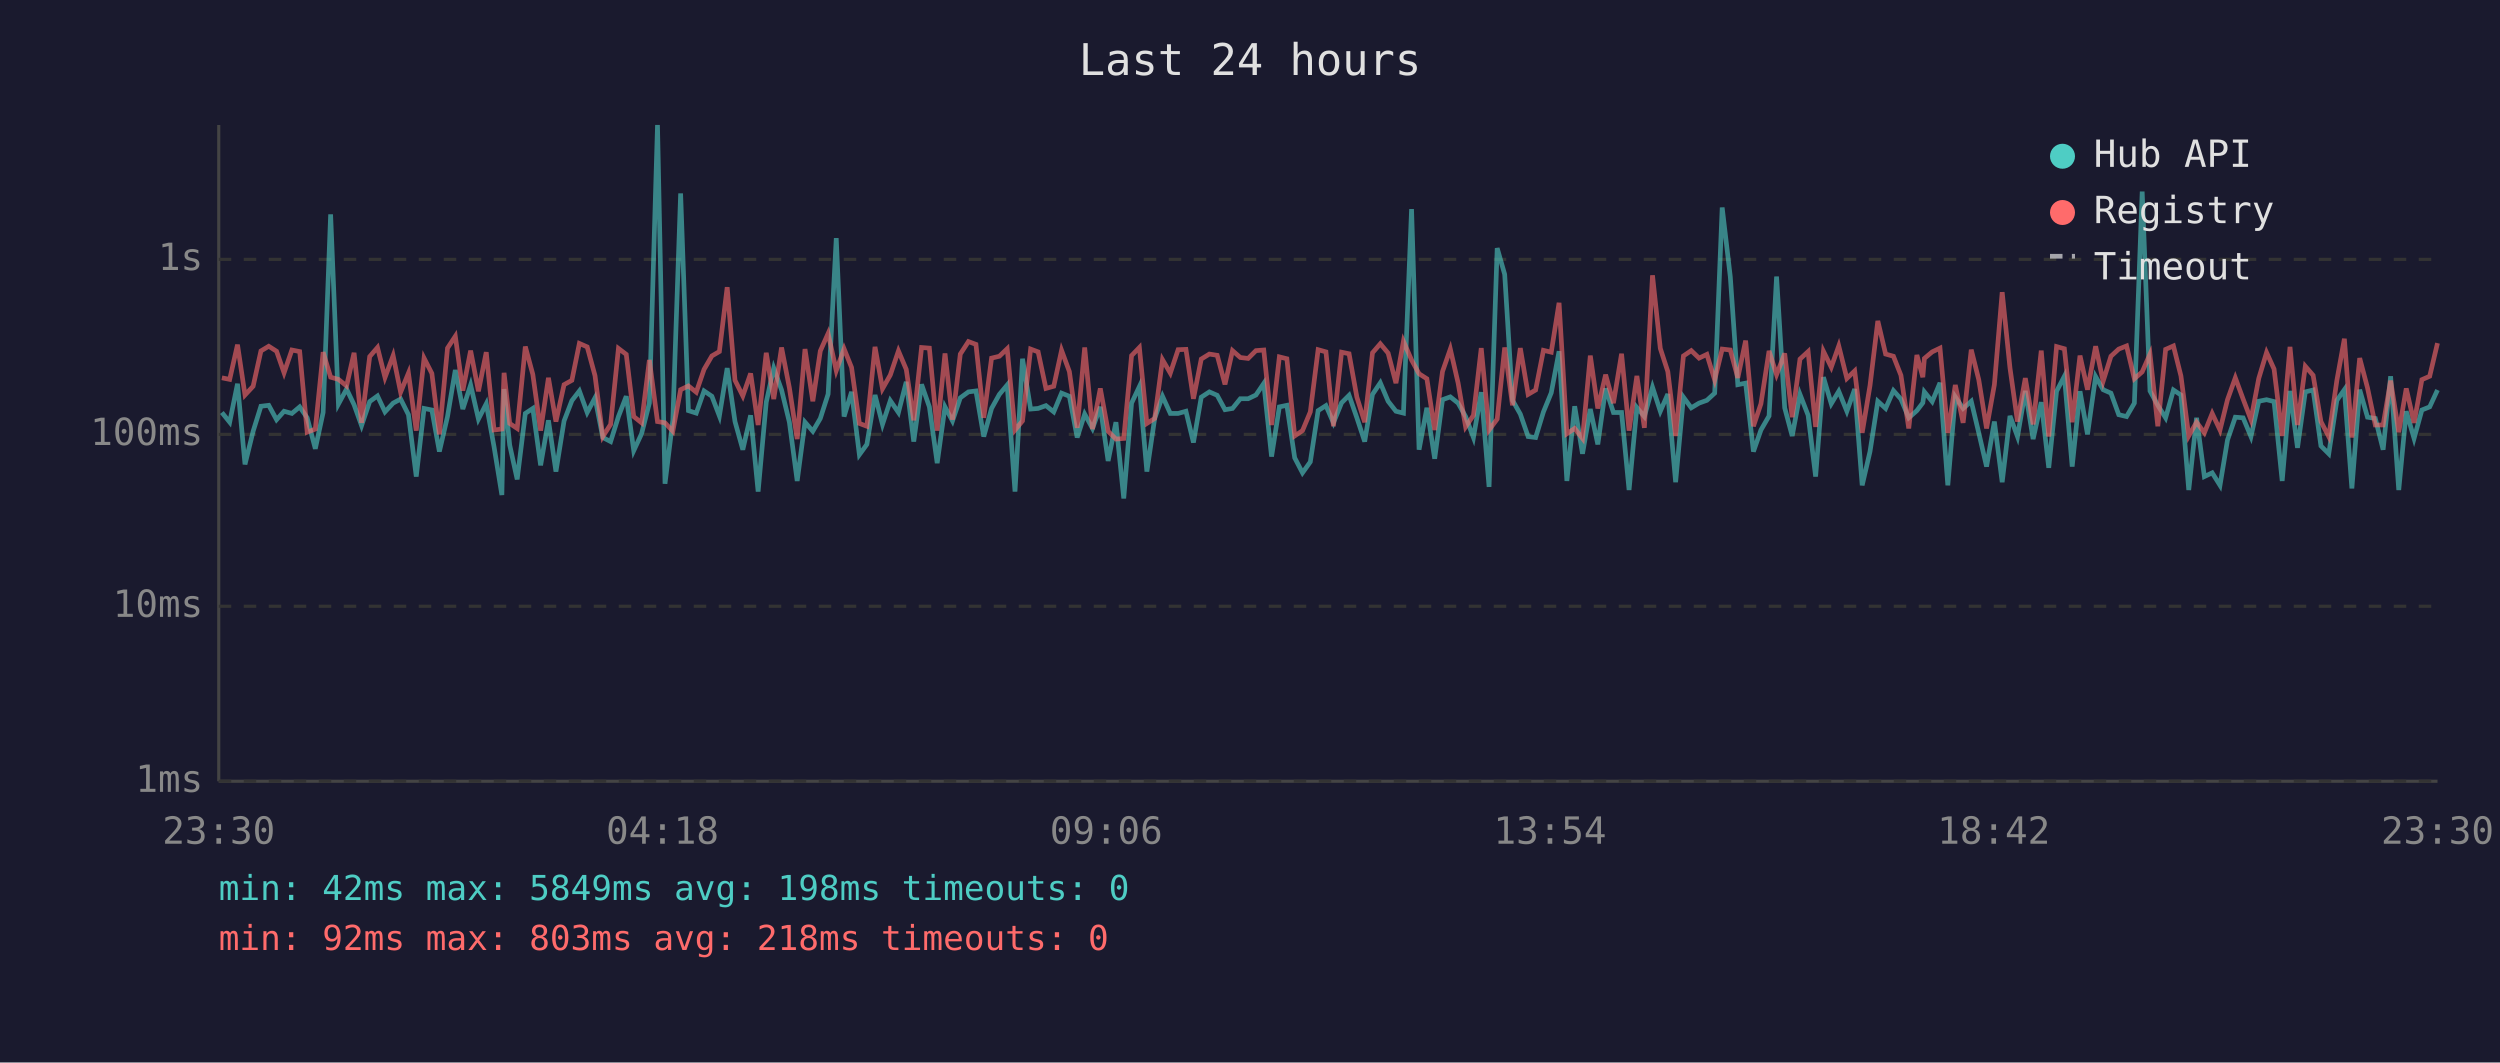
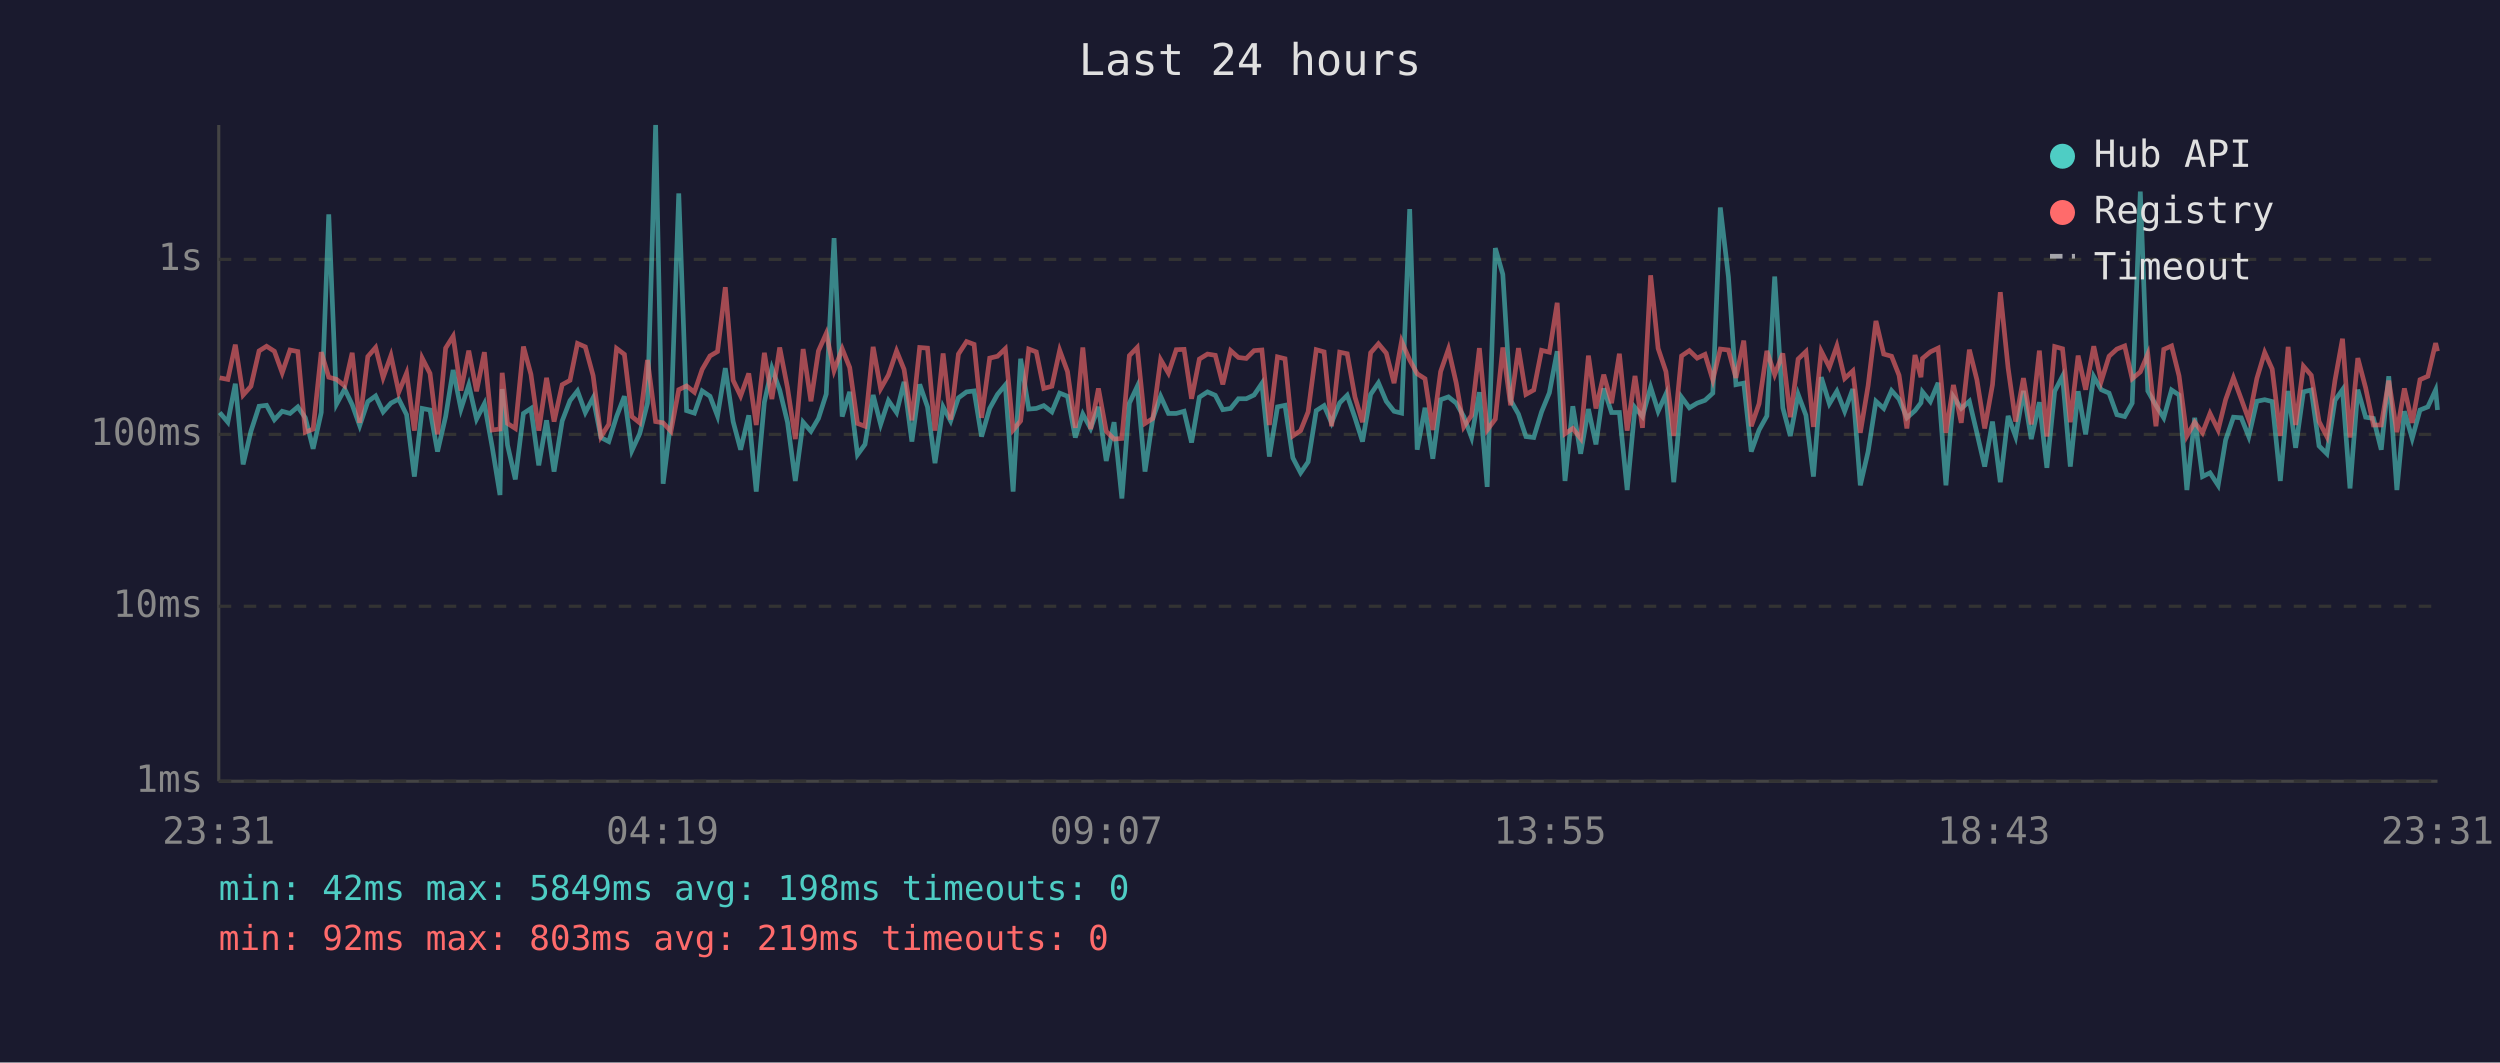
<svg xmlns="http://www.w3.org/2000/svg" viewBox="0 0 800 340" font-family="monospace" font-size="12">
  <rect width="800" height="340" fill="#1a1a2e" />
  <text x="400" y="24" fill="#e0e0e0" font-size="14" text-anchor="middle">Last 24 hours</text>
  <line x1="70" y1="40" x2="70" y2="250" stroke="#444" stroke-width="1" />
  <line x1="70" y1="250" x2="780" y2="250" stroke="#444" stroke-width="1" />
  <line x1="70" y1="250" x2="780" y2="250" stroke="#333" stroke-width="1" stroke-dasharray="4" />
  <text x="65" y="250" fill="#888" text-anchor="end" dominant-baseline="middle">1ms</text>
  <line x1="70" y1="194" x2="780" y2="194" stroke="#333" stroke-width="1" stroke-dasharray="4" />
  <text x="65" y="194" fill="#888" text-anchor="end" dominant-baseline="middle">10ms</text>
  <line x1="70" y1="139" x2="780" y2="139" stroke="#333" stroke-width="1" stroke-dasharray="4" />
  <text x="65" y="139" fill="#888" text-anchor="end" dominant-baseline="middle">100ms</text>
  <line x1="70" y1="83" x2="780" y2="83" stroke="#333" stroke-width="1" stroke-dasharray="4" />
  <text x="65" y="83" fill="#888" text-anchor="end" dominant-baseline="middle">1s</text>
-   <text x="70" y="270" fill="#888" text-anchor="middle">23:30</text>
-   <text x="212" y="270" fill="#888" text-anchor="middle">04:18</text>
-   <text x="354" y="270" fill="#888" text-anchor="middle">09:06</text>
-   <text x="496" y="270" fill="#888" text-anchor="middle">13:54</text>
-   <text x="638" y="270" fill="#888" text-anchor="middle">18:42</text>
-   <text x="780" y="270" fill="#888" text-anchor="middle">23:30</text>
-   <polyline points="71.0,132.0 73.5,135.1 76.0,122.8 78.4,148.6 81.0,138.0 83.5,130.0 86.0,129.7 88.5,134.3 90.9,131.6 93.4,132.3 95.9,130.2 98.3,133.7 100.9,143.6 103.4,132.0 105.8,68.6 108.3,129.3 110.9,124.5 113.3,129.5 115.7,136.2 118.3,128.5 120.8,126.7 123.2,131.8 125.8,129.0 128.2,127.7 130.7,132.7 133.2,152.5 135.7,130.7 138.2,131.2 140.6,144.5 143.2,133.3 145.7,118.4 148.1,130.9 150.6,123.2 153.1,134.1 155.6,129.2 158.1,143.0 160.6,158.4 161.3,124.5 163.1,142.4 165.5,153.4 168.1,132.3 170.5,130.7 173.0,148.9 175.5,134.5 177.9,150.9 180.5,134.7 183.0,128.2 185.4,125.1 187.9,132.0 190.4,127.3 192.9,140.0 195.4,141.3 197.9,133.3 200.4,126.8 202.8,144.2 205.3,138.8 207.8,129.0 210.4,40.0 212.8,154.8 215.3,134.5 217.8,61.9 220.3,131.4 222.8,132.2 225.3,125.1 227.8,126.8 230.2,133.1 232.7,117.8 235.2,134.9 237.7,143.9 240.2,132.9 242.6,157.3 245.2,128.7 247.6,117.8 250.1,124.8 252.6,135.1 255.1,153.9 257.6,135.1 260.1,138.0 262.5,133.9 265.0,126.1 267.6,76.2 270.1,133.3 272.5,125.4 275.0,145.5 277.4,142.2 280.0,126.4 282.4,135.8 284.9,128.2 287.5,132.0 290.0,122.2 292.4,141.3 294.9,123.0 297.4,130.2 299.9,148.2 302.4,130.2 304.8,134.7 307.3,127.3 309.9,125.4 312.3,125.1 314.8,139.7 317.3,130.7 319.8,126.2 322.3,123.2 324.8,157.3 327.2,114.8 329.8,130.9 332.2,130.7 334.7,129.8 337.2,131.8 339.7,125.8 342.2,126.8 344.7,140.0 347.1,132.5 349.6,137.1 352.1,130.2 354.6,147.5 357.1,135.1 359.6,159.5 362.1,129.0 364.6,123.7 367.0,150.9 369.5,133.9 372.0,126.8 374.5,132.3 377.0,132.3 379.5,131.6 381.9,141.6 384.4,127.1 387.0,125.4 389.5,126.5 392.0,131.1 394.4,130.7 396.9,127.6 399.4,127.6 401.9,126.4 404.4,122.7 406.9,146.1 409.4,130.2 411.8,129.7 414.3,146.5 416.8,151.3 419.3,147.8 421.8,131.4 424.3,129.8 426.7,135.3 429.3,128.9 431.7,126.5 434.2,133.7 436.7,141.3 439.2,126.2 441.7,122.5 444.2,128.4 446.7,131.6 449.1,132.2 451.7,66.9 454.1,143.9 456.6,130.5 459.1,146.8 461.6,127.9 464.1,127.0 466.6,129.0 469.0,133.3 471.5,140.0 474.0,125.5 476.5,155.8 479.1,79.4 481.5,87.8 484.0,128.1 486.5,132.5 489.0,139.7 491.4,140.0 493.9,131.8 496.4,125.7 498.9,112.4 501.4,153.9 503.9,130.0 506.4,145.2 508.9,130.9 511.3,142.2 513.8,124.3 516.3,132.0 518.9,132.0 521.3,156.8 523.8,130.4 526.2,133.3 528.8,123.9 531.3,131.6 533.7,126.1 536.2,154.3 538.7,127.1 541.2,130.5 543.7,129.0 546.2,128.1 548.7,125.8 551.1,66.4 553.7,88.6 556.1,123.1 558.6,122.6 561.1,144.5 563.5,137.6 566.1,133.1 568.5,88.5 571.1,130.5 573.5,139.5 576.0,126.2 578.6,132.9 581.0,152.5 583.5,120.7 586.0,129.2 588.4,125.2 591.0,131.6 593.5,124.5 595.9,155.3 598.4,144.5 600.9,128.4 603.4,130.7 605.9,125.0 608.3,127.7 610.8,133.7 613.4,131.4 615.3,128.9 615.8,125.4 618.3,128.5 620.8,122.5 623.3,155.3 625.7,127.0 628.2,130.7 630.8,128.4 633.2,138.5 635.7,149.3 638.2,134.9 640.7,154.3 643.2,133.1 645.6,139.7 648.1,125.1 650.6,140.5 653.2,128.7 655.6,149.7 658.1,125.2 660.6,120.4 663.1,149.3 665.6,125.2 668.0,139.0 670.6,120.5 673.0,124.7 675.5,125.8 678.0,132.7 680.5,133.3 683.0,129.0 685.5,61.3 688.0,125.1 690.5,129.7 693.0,133.7 695.5,124.8 697.9,126.4 700.4,156.8 702.9,133.7 705.4,152.5 707.9,151.3 710.4,155.3 712.8,140.8 715.3,133.5 717.8,133.7 720.3,139.7 722.8,128.4 725.3,127.9 727.7,128.5 730.3,153.9 732.8,125.1 735.2,143.3 737.7,125.4 740.2,124.8 742.7,142.7 745.2,145.2 747.8,128.1 750.2,124.7 752.6,156.3 755.1,124.7 757.6,133.5 760.1,133.9 762.6,143.9 765.0,120.4 767.6,156.8 770.0,131.6 772.5,140.3 775.0,131.2 777.5,130.2 780.0,124.8" fill="none" stroke="#4ecdc4" stroke-width="1.5" opacity="0.6" />
-   <polyline points="71.0,120.9 73.5,121.4 76.0,110.3 78.4,126.4 81.0,123.6 83.5,112.3 86.0,110.8 88.5,112.4 90.9,119.3 93.4,112.0 95.9,112.5 98.3,138.3 100.9,137.3 103.4,112.7 105.8,120.7 108.3,121.4 110.9,123.5 113.3,112.9 115.7,135.3 118.3,114.1 120.8,111.2 123.2,120.8 125.8,113.8 128.2,125.5 130.7,119.4 133.2,137.8 135.7,114.6 138.2,119.5 140.6,139.0 143.2,111.4 145.7,107.6 148.1,125.0 150.6,112.2 153.1,125.2 155.6,112.7 158.1,137.6 160.6,137.3 161.3,119.3 163.1,135.5 165.5,137.1 168.1,110.9 170.5,119.8 173.0,137.8 175.5,120.9 177.9,134.9 180.5,123.1 183.0,121.7 185.4,109.9 187.9,111.0 190.4,120.2 192.9,139.7 195.4,135.8 197.9,111.5 200.4,113.4 202.8,133.3 205.3,135.3 207.8,115.2 210.4,134.9 212.8,135.3 215.3,138.0 217.8,124.7 220.3,123.5 222.8,125.5 225.3,118.2 227.8,113.9 230.2,112.5 232.7,91.9 235.2,121.7 237.7,126.7 240.2,119.5 242.6,136.0 245.2,112.9 247.6,127.7 250.1,111.2 252.6,124.1 255.1,140.5 257.6,111.7 260.1,128.4 262.5,112.3 265.0,106.7 267.6,118.6 270.1,111.6 272.5,117.6 275.0,135.5 277.4,136.4 280.0,111.0 282.4,124.4 284.9,120.0 287.5,112.3 290.0,118.2 292.4,134.5 294.9,111.2 297.4,111.4 299.9,137.8 302.4,113.1 304.8,134.3 307.3,113.3 309.9,109.3 312.3,110.2 314.8,133.7 317.3,114.6 319.8,114.0 322.3,111.6 324.8,137.6 327.2,134.7 329.8,111.7 332.2,112.6 334.7,124.3 337.2,123.6 339.7,112.1 342.2,118.9 344.7,136.9 347.1,111.2 349.6,137.3 352.1,124.3 354.6,138.0 357.1,140.5 359.6,140.3 362.1,113.8 364.6,111.2 367.0,135.5 369.5,133.9 372.0,115.1 374.5,119.4 377.0,111.9 379.5,111.8 381.9,127.6 384.4,114.9 387.0,113.3 389.5,113.7 392.0,123.0 394.4,112.2 396.9,114.4 399.4,114.7 401.9,112.2 404.4,112.0 406.9,136.0 409.4,114.2 411.8,114.8 414.3,139.5 416.8,137.8 419.3,131.8 421.8,111.9 424.3,112.6 426.7,136.4 429.3,112.7 431.7,113.2 434.2,127.1 436.7,135.1 439.2,112.9 441.7,110.0 444.2,113.0 446.7,122.6 449.1,109.2 451.7,115.2 454.1,119.6 456.6,121.2 459.1,137.6 461.6,118.9 464.1,111.7 466.6,122.6 469.0,136.6 471.5,132.9 474.0,111.4 476.5,137.6 479.1,134.1 481.5,111.2 484.0,129.7 486.5,111.4 489.0,126.2 491.4,124.8 493.9,112.1 496.4,112.7 498.9,96.9 501.4,138.8 503.9,137.1 506.4,140.3 508.9,113.8 511.3,130.7 513.8,119.9 516.3,129.0 518.9,113.2 521.3,137.8 523.8,120.3 526.2,136.9 528.8,88.1 531.3,111.5 533.7,118.9 536.2,139.5 538.7,113.9 541.2,112.2 543.7,114.6 546.2,113.4 548.7,121.6 551.1,111.7 553.7,112.0 556.1,120.9 558.6,109.0 561.1,136.4 563.5,129.2 566.1,112.3 568.5,119.9 571.1,113.1 573.5,133.5 576.0,114.9 578.6,112.5 581.0,136.6 583.5,112.4 586.0,117.5 588.4,110.7 591.0,121.1 593.5,118.7 595.9,138.5 598.4,123.4 600.9,102.7 603.4,113.3 605.9,114.0 608.3,120.1 610.8,137.1 613.4,113.6 615.3,120.7 615.8,114.7 618.3,112.6 620.8,111.4 623.3,138.5 625.7,123.2 628.2,135.3 630.8,111.9 633.2,121.5 635.7,137.1 638.2,123.1 640.7,93.5 643.2,117.8 645.6,134.9 648.1,121.0 650.6,135.8 653.2,112.2 655.6,139.7 658.1,110.9 660.6,111.6 663.1,135.1 665.6,113.8 668.0,124.7 670.6,110.8 673.0,122.0 675.5,114.0 678.0,111.7 680.5,110.7 683.0,121.2 685.5,119.0 688.0,113.3 690.5,136.4 693.0,111.8 695.5,110.7 697.9,120.3 700.4,139.5 702.9,135.1 705.4,138.5 707.9,132.3 710.4,137.6 712.8,127.9 715.3,120.9 717.8,127.7 720.3,134.3 722.8,121.1 725.3,112.8 727.7,118.1 730.3,139.5 732.8,111.0 735.2,136.0 737.7,117.2 740.2,120.1 742.7,134.9 745.2,139.7 747.8,121.7 750.2,108.4 752.6,140.0 755.1,114.6 757.6,124.1 760.1,136.0 762.6,136.0 765.0,121.8 767.6,138.3 770.0,124.3 772.5,135.3 775.0,121.5 777.5,120.4 780.0,109.8" fill="none" stroke="#ff6b6b" stroke-width="1.5" opacity="0.6" />
+   <text x="70" y="270" fill="#888" text-anchor="middle">23:31</text>
+   <text x="212" y="270" fill="#888" text-anchor="middle">04:19</text>
+   <text x="354" y="270" fill="#888" text-anchor="middle">09:07</text>
+   <text x="496" y="270" fill="#888" text-anchor="middle">13:55</text>
+   <text x="638" y="270" fill="#888" text-anchor="middle">18:43</text>
+   <text x="780" y="270" fill="#888" text-anchor="middle">23:31</text>
+   <polyline points="70.3,132.0 72.9,135.1 75.3,122.8 77.8,148.6 80.3,138.0 82.9,130.0 85.3,129.7 87.8,134.3 90.3,131.6 92.8,132.3 95.3,130.2 97.7,133.7 100.2,143.6 102.8,132.0 105.2,68.6 107.7,129.3 110.3,124.5 112.7,129.5 115.1,136.2 117.7,128.5 120.2,126.7 122.6,131.8 125.1,129.0 127.6,127.7 130.1,132.7 132.6,152.5 135.1,130.7 137.6,131.2 140.0,144.5 142.6,133.3 145.0,118.4 147.5,130.9 150.0,123.2 152.5,134.1 155.0,129.2 157.5,143.0 160.0,158.4 160.7,124.5 162.4,142.4 164.9,153.4 167.5,132.3 169.9,130.7 172.4,148.9 174.9,134.5 177.3,150.9 179.9,134.7 182.4,128.2 184.8,125.1 187.3,132.0 189.8,127.3 192.3,140.0 194.8,141.3 197.3,133.3 199.8,126.8 202.2,144.2 204.7,138.8 207.2,129.0 209.8,40.0 212.2,154.8 214.7,134.5 217.2,61.9 219.7,131.4 222.2,132.2 224.7,125.1 227.2,126.8 229.6,133.1 232.1,117.8 234.6,134.9 237.0,143.9 239.6,132.9 242.0,157.3 244.6,128.7 247.0,117.8 249.5,124.8 252.0,135.1 254.5,153.9 257.0,135.1 259.5,138.0 261.9,133.9 264.4,126.1 266.9,76.2 269.5,133.3 271.9,125.4 274.4,145.5 276.8,142.2 279.4,126.4 281.8,135.8 284.3,128.2 286.9,132.0 289.3,122.2 291.8,141.3 294.3,123.0 296.8,130.2 299.2,148.2 301.8,130.2 304.2,134.7 306.7,127.3 309.3,125.4 311.7,125.1 314.1,139.7 316.7,130.7 319.2,126.2 321.7,123.2 324.2,157.3 326.6,114.8 329.2,130.9 331.6,130.7 334.0,129.8 336.6,131.8 339.1,125.8 341.6,126.8 344.1,140.0 346.5,132.5 349.0,137.1 351.5,130.2 354.0,147.5 356.5,135.1 359.0,159.5 361.4,129.0 363.9,123.7 366.4,150.9 368.9,133.9 371.4,126.8 373.9,132.3 376.4,132.3 378.9,131.6 381.3,141.6 383.8,127.1 386.4,125.4 388.9,126.5 391.3,131.1 393.8,130.7 396.3,127.6 398.8,127.6 401.3,126.4 403.8,122.7 406.2,146.1 408.8,130.2 411.2,129.7 413.7,146.5 416.2,151.3 418.6,147.8 421.2,131.4 423.7,129.8 426.1,135.3 428.7,128.9 431.1,126.5 433.6,133.7 436.0,141.3 438.6,126.2 441.1,122.5 443.6,128.4 446.1,131.6 448.5,132.2 451.1,66.9 453.5,143.9 456.0,130.5 458.5,146.8 461.0,127.9 463.5,127.0 466.0,129.0 468.4,133.3 470.9,140.0 473.4,125.5 475.9,155.8 478.5,79.4 480.9,87.8 483.4,128.1 485.9,132.5 488.3,139.7 490.8,140.0 493.3,131.8 495.8,125.7 498.3,112.4 500.8,153.9 503.3,130.0 505.8,145.2 508.3,130.9 510.7,142.2 513.2,124.3 515.7,132.0 518.2,132.0 520.7,156.8 523.2,130.4 525.6,133.3 528.2,123.9 530.6,131.6 533.1,126.1 535.6,154.3 538.1,127.1 540.6,130.5 543.1,129.0 545.6,128.1 548.1,125.8 550.5,66.4 553.1,88.6 555.5,123.1 558.0,122.6 560.4,144.5 562.9,137.6 565.4,133.1 567.9,88.5 570.5,130.5 572.9,139.5 575.4,126.2 577.9,132.9 580.3,152.5 582.8,120.7 585.4,129.2 587.8,125.2 590.3,131.6 592.9,124.5 595.3,155.3 597.8,144.5 600.3,128.4 602.8,130.7 605.3,125.0 607.7,127.7 610.2,133.7 612.8,131.4 614.7,128.9 615.2,125.4 617.7,128.5 620.2,122.5 622.7,155.3 625.1,127.0 627.6,130.7 630.2,128.4 632.6,138.5 635.1,149.3 637.6,134.9 640.1,154.3 642.6,133.1 645.0,139.7 647.5,125.1 650.0,140.5 652.6,128.7 655.0,149.7 657.5,125.2 660.0,120.4 662.5,149.3 665.0,125.2 667.4,139.0 670.0,120.5 672.4,124.7 674.9,125.8 677.4,132.7 679.9,133.3 682.3,129.0 684.9,61.3 687.3,125.1 689.9,129.7 692.4,133.7 694.9,124.8 697.3,126.4 699.8,156.8 702.3,133.7 704.8,152.5 707.2,151.3 709.8,155.3 712.2,140.8 714.7,133.5 717.2,133.7 719.6,139.7 722.2,128.4 724.7,127.9 727.1,128.5 729.7,153.9 732.2,125.1 734.6,143.3 737.1,125.4 739.6,124.8 742.1,142.7 744.6,145.2 747.2,128.1 749.6,124.7 752.0,156.3 754.5,124.7 757.0,133.5 759.5,133.9 762.0,143.9 764.4,120.4 767.0,156.8 769.4,131.6 771.9,140.3 774.4,131.2 776.9,130.2 779.4,124.8 780.0,131.2" fill="none" stroke="#4ecdc4" stroke-width="1.5" opacity="0.6" />
+   <polyline points="70.3,120.9 72.9,121.4 75.3,110.3 77.8,126.4 80.3,123.6 82.9,112.3 85.3,110.8 87.8,112.4 90.3,119.3 92.8,112.0 95.3,112.5 97.7,138.3 100.2,137.3 102.8,112.7 105.2,120.7 107.7,121.4 110.3,123.5 112.7,112.9 115.1,135.3 117.7,114.1 120.2,111.2 122.6,120.8 125.1,113.8 127.6,125.5 130.1,119.4 132.6,137.8 135.1,114.6 137.6,119.5 140.0,139.0 142.6,111.4 145.0,107.6 147.5,125.0 150.0,112.2 152.5,125.2 155.0,112.7 157.5,137.6 160.0,137.3 160.7,119.3 162.4,135.5 164.9,137.1 167.5,110.9 169.9,119.8 172.4,137.8 174.9,120.9 177.3,134.9 179.9,123.1 182.4,121.7 184.8,109.9 187.3,111.0 189.8,120.2 192.3,139.7 194.8,135.8 197.3,111.5 199.8,113.4 202.2,133.3 204.7,135.3 207.2,115.2 209.8,134.9 212.2,135.3 214.7,138.0 217.2,124.7 219.7,123.5 222.2,125.5 224.7,118.2 227.2,113.9 229.6,112.5 232.1,91.9 234.6,121.7 237.0,126.7 239.6,119.5 242.0,136.0 244.6,112.9 247.0,127.7 249.5,111.2 252.0,124.1 254.5,140.5 257.0,111.7 259.5,128.4 261.9,112.3 264.4,106.7 266.9,118.6 269.5,111.6 271.9,117.6 274.4,135.5 276.8,136.4 279.4,111.0 281.8,124.4 284.3,120.0 286.9,112.3 289.3,118.2 291.8,134.5 294.3,111.2 296.8,111.4 299.2,137.8 301.8,113.1 304.2,134.3 306.7,113.3 309.3,109.3 311.7,110.2 314.1,133.7 316.7,114.6 319.2,114.0 321.7,111.6 324.2,137.6 326.6,134.7 329.2,111.7 331.6,112.6 334.0,124.3 336.6,123.6 339.1,112.1 341.6,118.9 344.1,136.9 346.5,111.2 349.0,137.3 351.5,124.3 354.0,138.0 356.5,140.5 359.0,140.3 361.4,113.8 363.9,111.2 366.4,135.5 368.9,133.9 371.4,115.1 373.9,119.4 376.4,111.9 378.9,111.8 381.3,127.6 383.8,114.9 386.4,113.3 388.9,113.7 391.3,123.0 393.8,112.2 396.3,114.4 398.8,114.7 401.3,112.2 403.8,112.0 406.2,136.0 408.8,114.2 411.2,114.8 413.7,139.5 416.2,137.8 418.6,131.8 421.2,111.9 423.7,112.6 426.1,136.4 428.7,112.7 431.1,113.2 433.6,127.1 436.0,135.1 438.6,112.9 441.1,110.0 443.6,113.0 446.1,122.6 448.5,109.2 451.1,115.2 453.5,119.6 456.0,121.2 458.5,137.6 461.0,118.9 463.5,111.7 466.0,122.6 468.4,136.6 470.9,132.9 473.4,111.4 475.9,137.6 478.5,134.1 480.9,111.2 483.4,129.7 485.9,111.4 488.3,126.2 490.8,124.8 493.3,112.1 495.8,112.7 498.3,96.9 500.8,138.8 503.3,137.1 505.8,140.3 508.3,113.8 510.7,130.7 513.2,119.9 515.7,129.0 518.2,113.2 520.7,137.8 523.2,120.3 525.6,136.9 528.2,88.1 530.6,111.5 533.1,118.9 535.6,139.5 538.1,113.9 540.6,112.2 543.1,114.6 545.6,113.4 548.1,121.6 550.5,111.7 553.1,112.0 555.5,120.9 558.0,109.0 560.4,136.4 562.9,129.2 565.4,112.3 567.9,119.9 570.5,113.1 572.9,133.5 575.4,114.9 577.9,112.5 580.3,136.6 582.8,112.4 585.4,117.5 587.8,110.7 590.3,121.1 592.9,118.7 595.3,138.5 597.8,123.4 600.3,102.7 602.8,113.3 605.3,114.0 607.7,120.1 610.2,137.1 612.8,113.6 614.7,120.7 615.2,114.7 617.7,112.6 620.2,111.4 622.7,138.5 625.1,123.2 627.6,135.3 630.2,111.9 632.6,121.5 635.1,137.1 637.6,123.1 640.1,93.5 642.6,117.8 645.0,134.9 647.5,121.0 650.0,135.8 652.6,112.2 655.0,139.7 657.5,110.9 660.0,111.6 662.5,135.1 665.0,113.8 667.4,124.7 670.0,110.8 672.4,122.0 674.9,114.0 677.4,111.7 679.9,110.7 682.3,121.2 684.9,119.0 687.3,113.3 689.9,136.4 692.4,111.8 694.9,110.7 697.3,120.3 699.8,139.5 702.3,135.1 704.8,138.5 707.2,132.3 709.8,137.6 712.2,127.9 714.7,120.9 717.2,127.7 719.6,134.3 722.2,121.1 724.7,112.8 727.1,118.1 729.7,139.5 732.2,111.0 734.6,136.0 737.1,117.2 739.6,120.1 742.1,134.9 744.6,139.7 747.2,121.7 749.6,108.4 752.0,140.0 754.5,114.6 757.0,124.1 759.5,136.0 762.0,136.0 764.4,121.8 767.0,138.3 769.4,124.3 771.9,135.3 774.4,121.5 776.9,120.4 779.4,109.8 780.0,112.4" fill="none" stroke="#ff6b6b" stroke-width="1.5" opacity="0.6" />
  <circle cx="660" cy="50" r="4" fill="#4ecdc4" />
  <text x="670" y="50" fill="#e0e0e0" dominant-baseline="middle">Hub API</text>
  <circle cx="660" cy="68" r="4" fill="#ff6b6b" />
  <text x="670" y="68" fill="#e0e0e0" dominant-baseline="middle">Registry</text>
  <line x1="656" y1="82" x2="664" y2="82" stroke="#e0e0e0" stroke-width="1.5" stroke-dasharray="4,3" opacity="0.7" />
  <text x="670" y="86" fill="#e0e0e0" dominant-baseline="middle">Timeout</text>
  <text x="70" y="288" fill="#4ecdc4" font-size="11">min: 42ms  max: 5849ms  avg: 198ms  timeouts: 0</text>
-   <text x="70" y="304" fill="#ff6b6b" font-size="11">min: 92ms  max: 803ms  avg: 218ms  timeouts: 0</text>
+   <text x="70" y="304" fill="#ff6b6b" font-size="11">min: 92ms  max: 803ms  avg: 219ms  timeouts: 0</text>
</svg>
